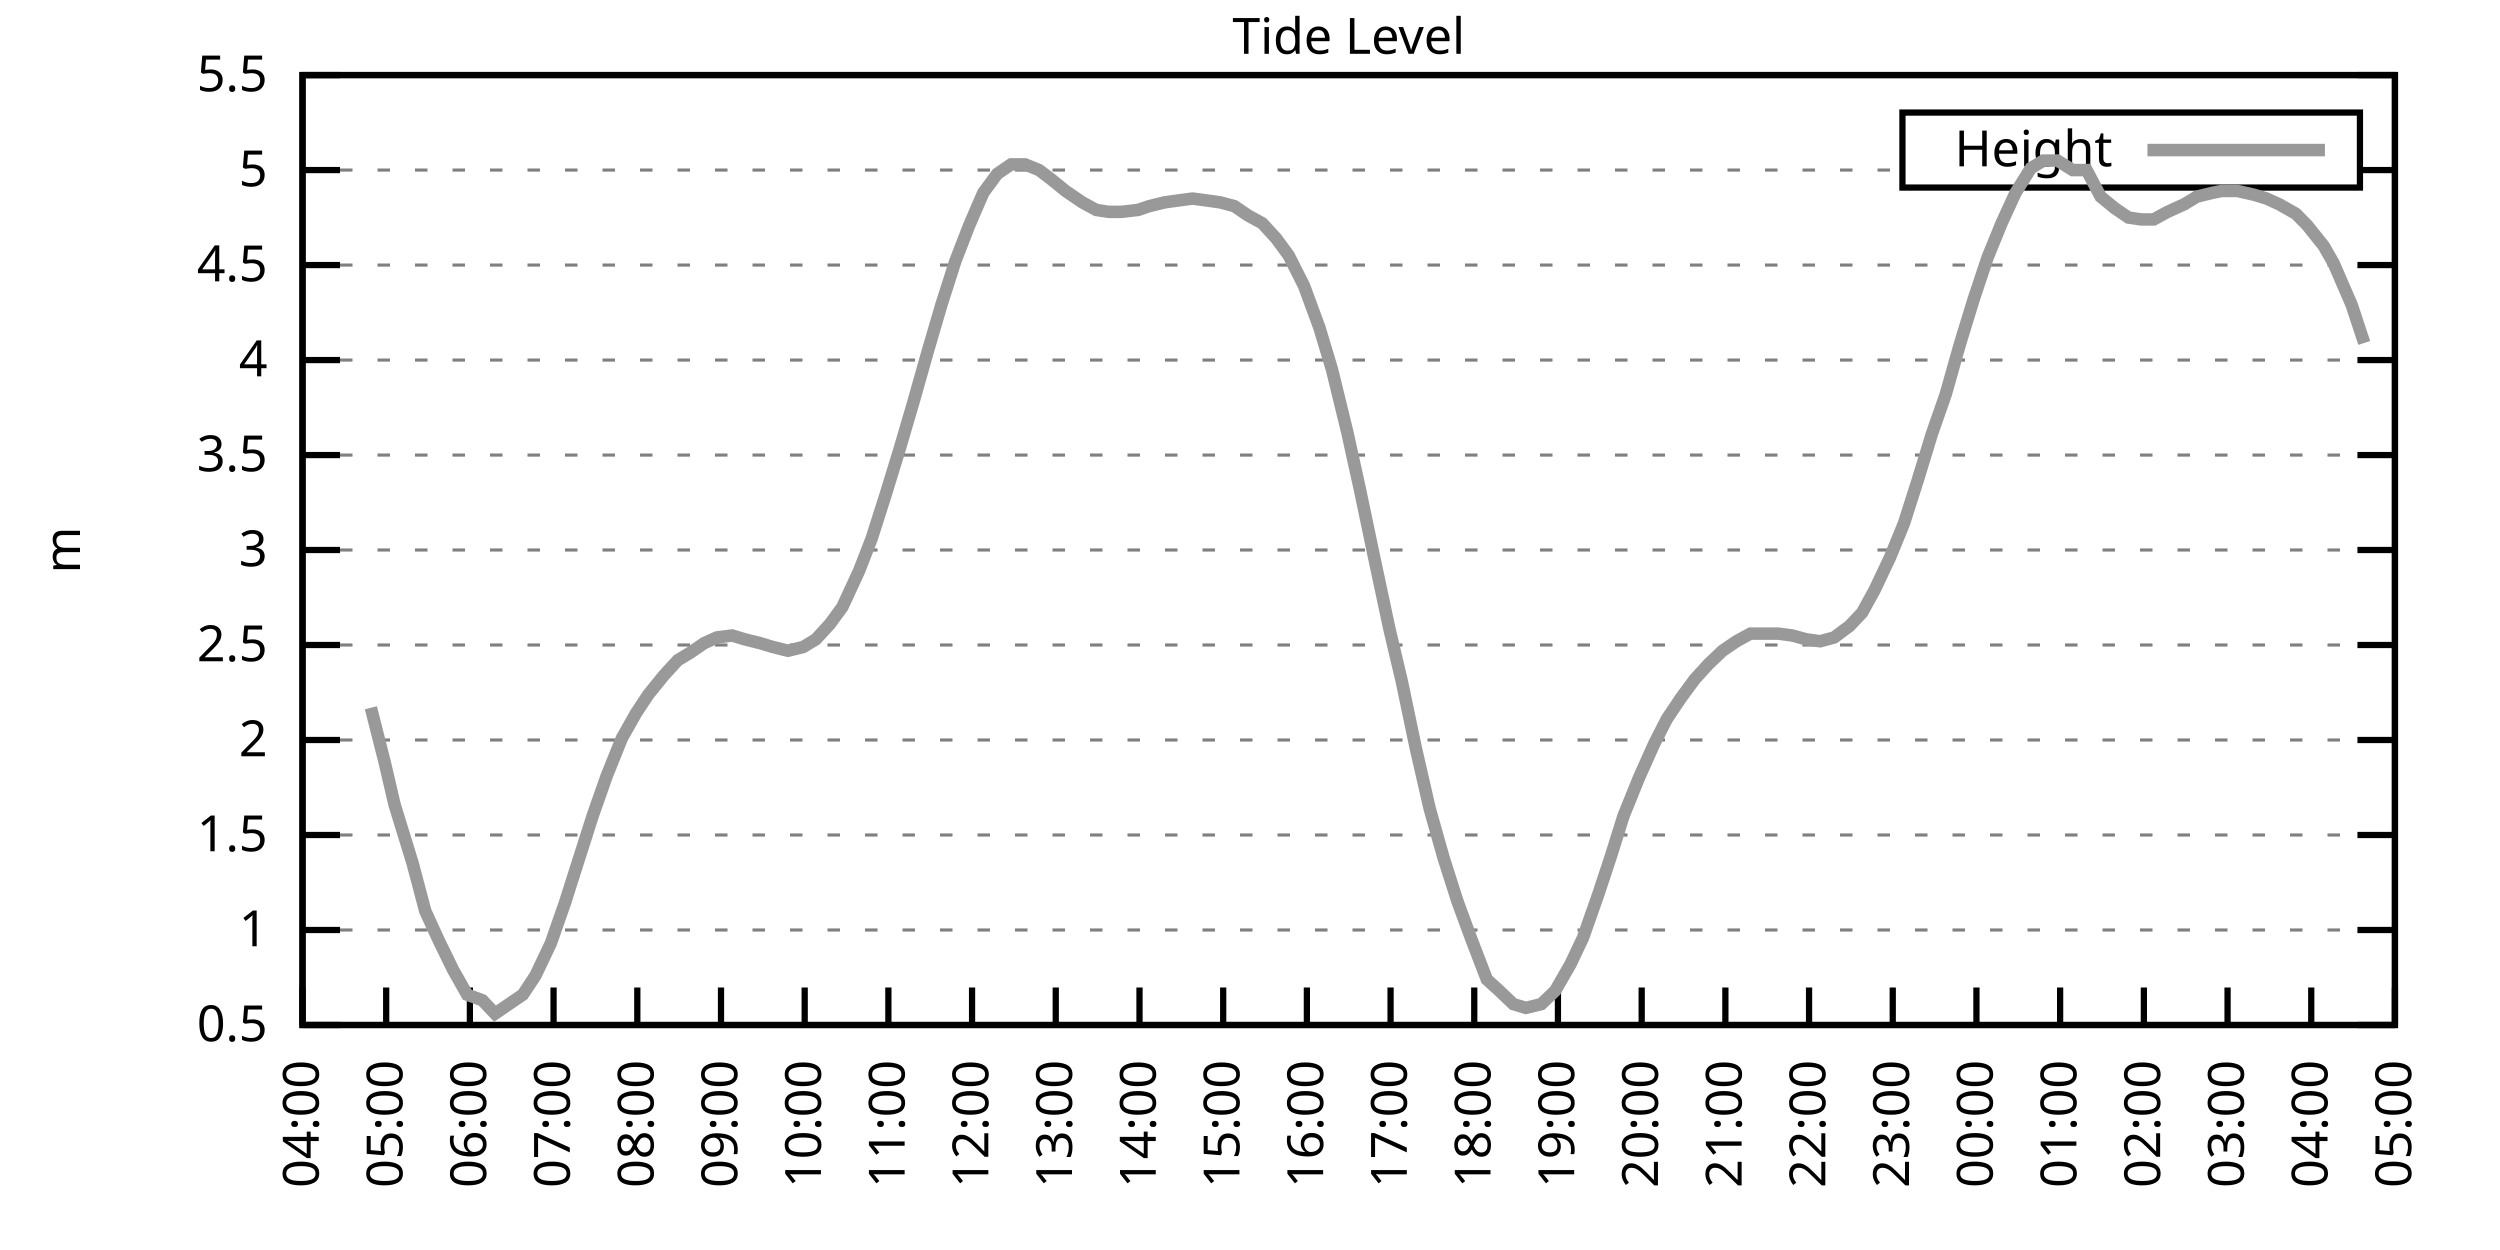
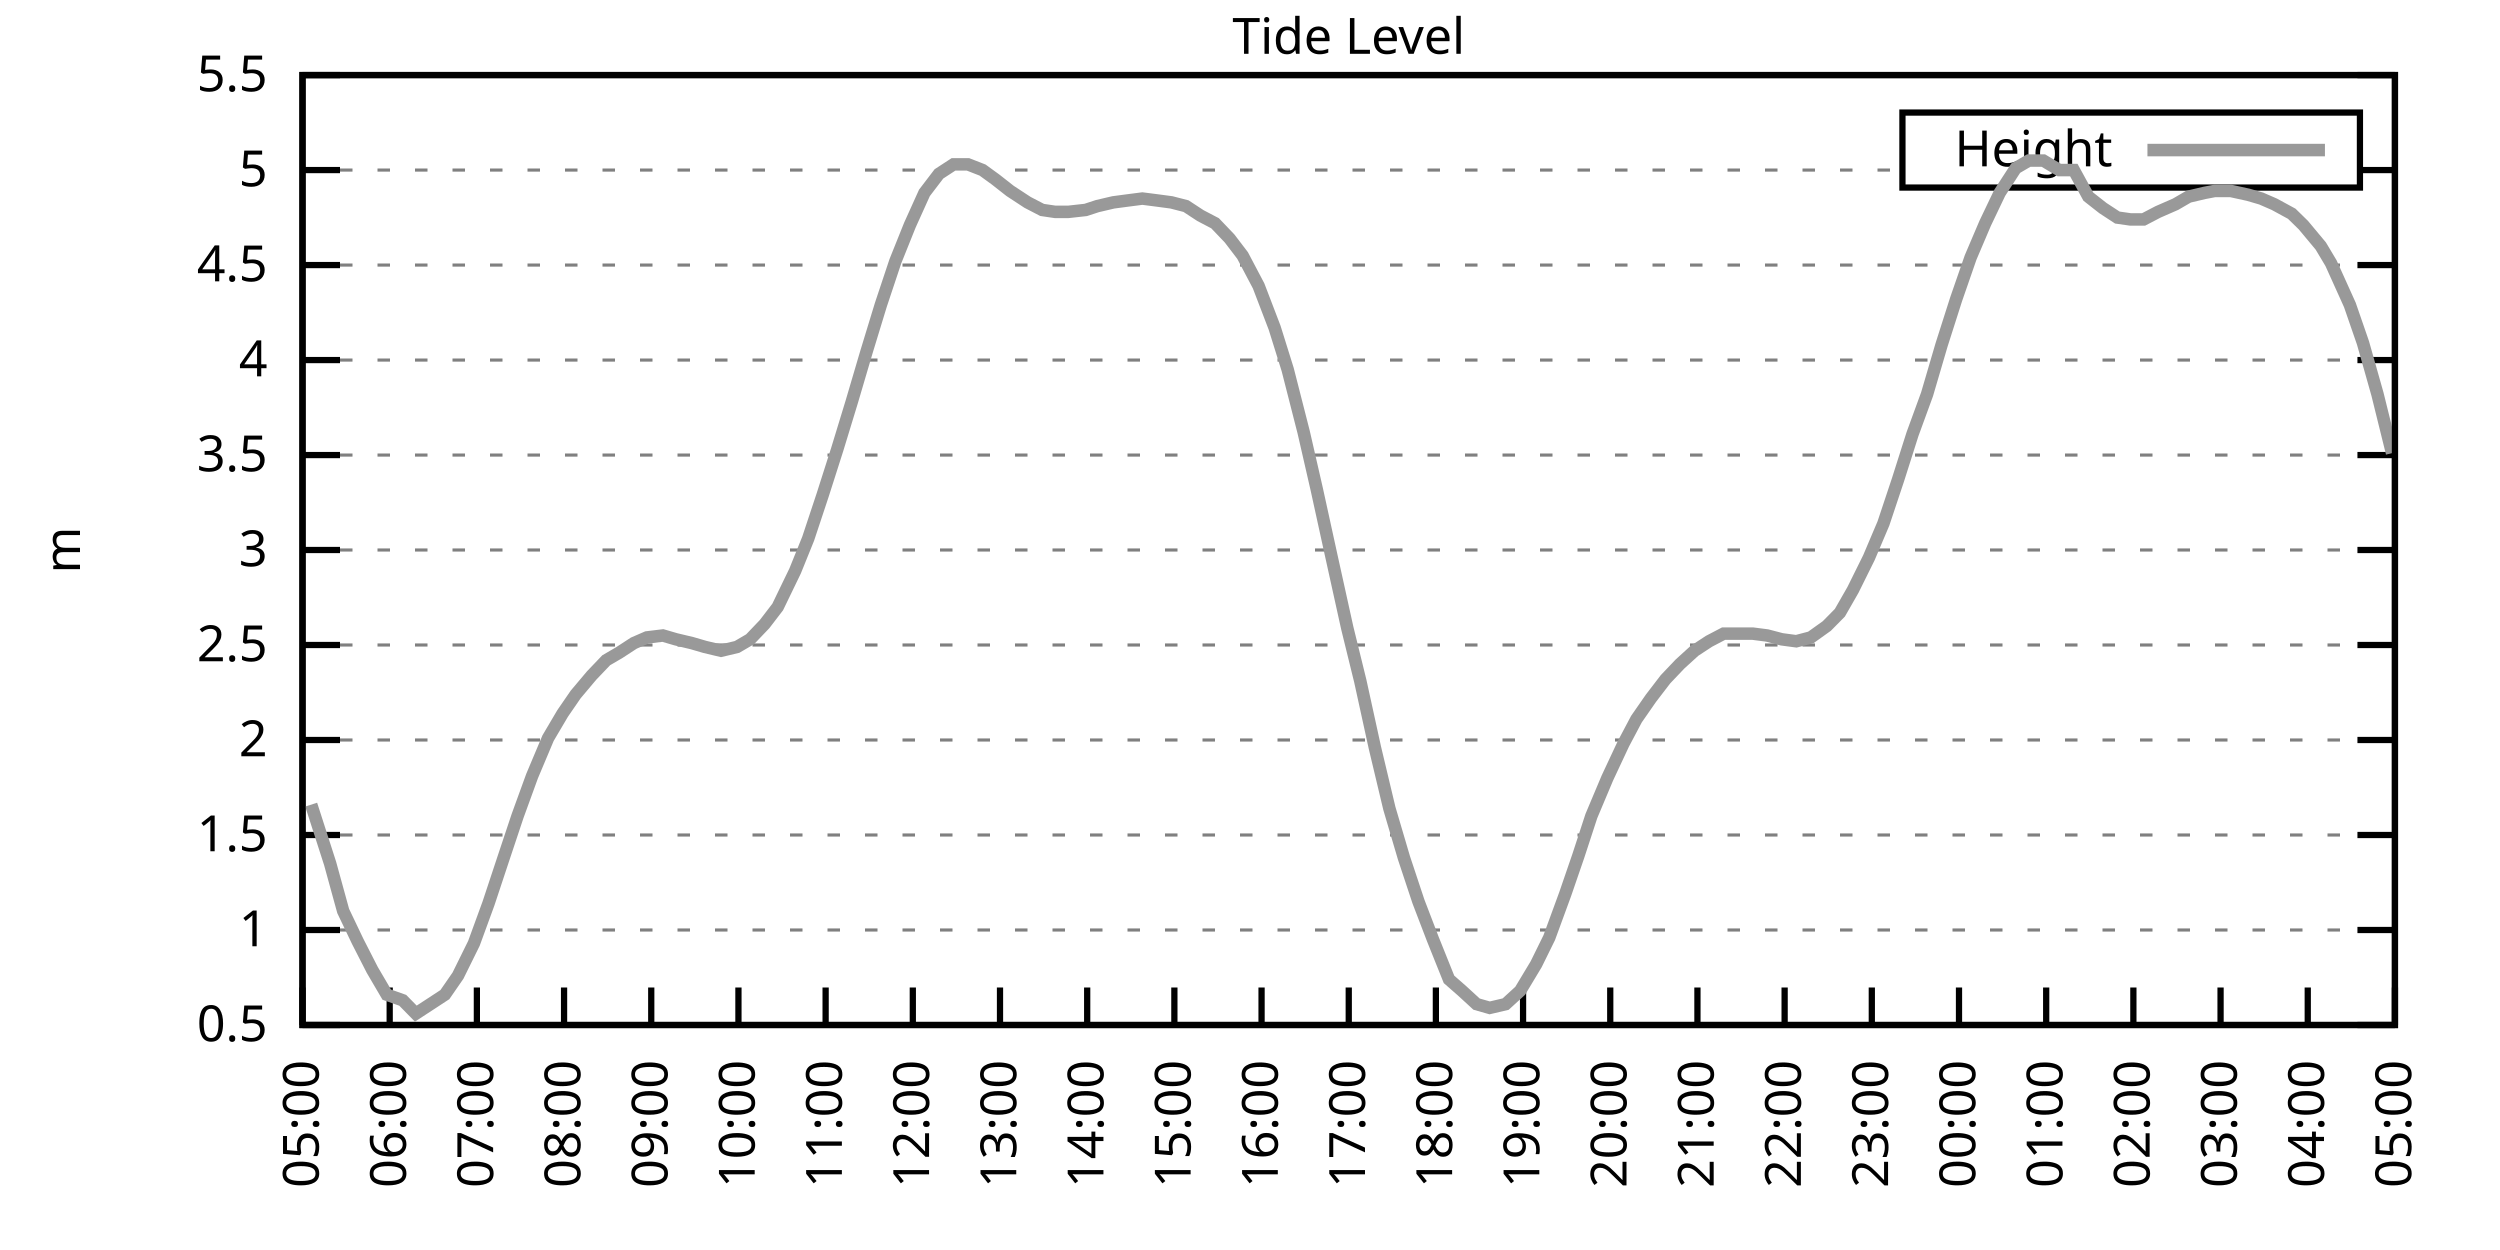
<svg xmlns="http://www.w3.org/2000/svg" xmlns:xlink="http://www.w3.org/1999/xlink" width="400" height="200" viewBox="0 0 400 200">
  <g id="gnuplot_canvas">
    <rect x="0" y="0" width="400" height="200" fill="none" />
    <defs>
      <circle id="gpDot" r="0.5" stroke-width="0.5" stroke="currentColor" />
      <path id="gpPt0" stroke-width="0.333" stroke="currentColor" d="M-1,0 h2 M0,-1 v2" />
      <path id="gpPt1" stroke-width="0.333" stroke="currentColor" d="M-1,-1 L1,1 M1,-1 L-1,1" />
      <path id="gpPt2" stroke-width="0.333" stroke="currentColor" d="M-1,0 L1,0 M0,-1 L0,1 M-1,-1 L1,1 M-1,1 L1,-1" />
      <rect id="gpPt3" stroke-width="0.333" stroke="currentColor" x="-1" y="-1" width="2" height="2" />
      <rect id="gpPt4" stroke-width="0.333" stroke="currentColor" fill="currentColor" x="-1" y="-1" width="2" height="2" />
      <circle id="gpPt5" stroke-width="0.333" stroke="currentColor" cx="0" cy="0" r="1" />
      <use xlink:href="#gpPt5" id="gpPt6" fill="currentColor" stroke="none" />
      <path id="gpPt7" stroke-width="0.333" stroke="currentColor" d="M0,-1.33 L-1.33,0.67 L1.33,0.67 z" />
      <use xlink:href="#gpPt7" id="gpPt8" fill="currentColor" stroke="none" />
      <use xlink:href="#gpPt7" id="gpPt9" stroke="currentColor" transform="rotate(180)" />
      <use xlink:href="#gpPt9" id="gpPt10" fill="currentColor" stroke="none" />
      <use xlink:href="#gpPt3" id="gpPt11" stroke="currentColor" transform="rotate(45)" />
      <use xlink:href="#gpPt11" id="gpPt12" fill="currentColor" stroke="none" />
      <path id="gpPt13" stroke-width="0.333" stroke="currentColor" d="M0,1.330 L1.265,0.411 L0.782,-1.067 L-0.782,-1.076 L-1.265,0.411 z" />
      <use xlink:href="#gpPt13" id="gpPt14" fill="currentColor" stroke="none" />
      <filter id="textbox" filterUnits="objectBoundingBox" x="0" y="0" height="1" width="1">
        <feFlood flood-color="white" flood-opacity="1" result="bgnd" />
        <feComposite in="SourceGraphic" in2="bgnd" operator="atop" />
      </filter>
      <filter id="greybox" filterUnits="objectBoundingBox" x="0" y="0" height="1" width="1">
        <feFlood flood-color="lightgrey" flood-opacity="1" result="grey" />
        <feComposite in="SourceGraphic" in2="grey" operator="atop" />
      </filter>
    </defs>
    <g fill="none" color="white" stroke="currentColor" stroke-width="1.00" stroke-linecap="butt" stroke-linejoin="miter">
</g>
    <g fill="none" color="black" stroke="currentColor" stroke-width="1.00" stroke-linecap="butt" stroke-linejoin="miter">
      <g stroke="none" shape-rendering="crispEdges">
        <polygon fill="rgb(255, 255, 255)" points="48.40,164.00 383.18,164.00 383.18,12.02 48.40,12.02 " />
      </g>
    </g>
    <g fill="none" color="black" stroke="currentColor" stroke-width="1.00" stroke-linecap="butt" stroke-linejoin="miter">
</g>
    <g fill="none" color="black" stroke="black" stroke-width="0.50" stroke-linecap="butt" stroke-linejoin="miter">
</g>
    <g fill="none" color="gray" stroke="currentColor" stroke-width="0.50" stroke-linecap="butt" stroke-linejoin="miter">
      <path stroke="gray" stroke-dasharray="2,4" class="gridline" d="M48.40,164.00 L383.19,164.00  " />
    </g>
    <g fill="none" color="gray" stroke="gray" stroke-width="1.00" stroke-linecap="butt" stroke-linejoin="miter">
</g>
    <g fill="none" color="black" stroke="currentColor" stroke-width="1.00" stroke-linecap="butt" stroke-linejoin="miter">
      <path stroke="black" d="M48.40,164.00 L54.40,164.00 M383.19,164.00 L377.19,164.00  " />
      <g transform="translate(42.80,166.60)" stroke="none" fill="black" font-family="Sans" font-size="8.00" text-anchor="end">
        <text>
          <tspan font-family="Sans"> 0.5</tspan>
        </text>
      </g>
    </g>
    <g fill="none" color="black" stroke="currentColor" stroke-width="1.00" stroke-linecap="butt" stroke-linejoin="miter">
</g>
    <g fill="none" color="black" stroke="black" stroke-width="0.50" stroke-linecap="butt" stroke-linejoin="miter">
</g>
    <g fill="none" color="gray" stroke="currentColor" stroke-width="0.50" stroke-linecap="butt" stroke-linejoin="miter">
      <path stroke="gray" stroke-dasharray="2,4" class="gridline" d="M48.40,148.80 L383.19,148.80  " />
    </g>
    <g fill="none" color="gray" stroke="gray" stroke-width="1.00" stroke-linecap="butt" stroke-linejoin="miter">
</g>
    <g fill="none" color="black" stroke="currentColor" stroke-width="1.00" stroke-linecap="butt" stroke-linejoin="miter">
      <path stroke="black" d="M48.40,148.80 L54.40,148.80 M383.19,148.80 L377.19,148.80  " />
      <g transform="translate(42.80,151.40)" stroke="none" fill="black" font-family="Sans" font-size="8.00" text-anchor="end">
        <text>
          <tspan font-family="Sans"> 1</tspan>
        </text>
      </g>
    </g>
    <g fill="none" color="black" stroke="currentColor" stroke-width="1.00" stroke-linecap="butt" stroke-linejoin="miter">
</g>
    <g fill="none" color="black" stroke="black" stroke-width="0.50" stroke-linecap="butt" stroke-linejoin="miter">
</g>
    <g fill="none" color="gray" stroke="currentColor" stroke-width="0.50" stroke-linecap="butt" stroke-linejoin="miter">
      <path stroke="gray" stroke-dasharray="2,4" class="gridline" d="M48.40,133.60 L383.19,133.60  " />
    </g>
    <g fill="none" color="gray" stroke="gray" stroke-width="1.00" stroke-linecap="butt" stroke-linejoin="miter">
</g>
    <g fill="none" color="black" stroke="currentColor" stroke-width="1.00" stroke-linecap="butt" stroke-linejoin="miter">
      <path stroke="black" d="M48.40,133.60 L54.40,133.60 M383.19,133.60 L377.19,133.60  " />
      <g transform="translate(42.80,136.20)" stroke="none" fill="black" font-family="Sans" font-size="8.00" text-anchor="end">
        <text>
          <tspan font-family="Sans"> 1.5</tspan>
        </text>
      </g>
    </g>
    <g fill="none" color="black" stroke="currentColor" stroke-width="1.00" stroke-linecap="butt" stroke-linejoin="miter">
</g>
    <g fill="none" color="black" stroke="black" stroke-width="0.50" stroke-linecap="butt" stroke-linejoin="miter">
</g>
    <g fill="none" color="gray" stroke="currentColor" stroke-width="0.50" stroke-linecap="butt" stroke-linejoin="miter">
      <path stroke="gray" stroke-dasharray="2,4" class="gridline" d="M48.40,118.40 L383.19,118.40  " />
    </g>
    <g fill="none" color="gray" stroke="gray" stroke-width="1.00" stroke-linecap="butt" stroke-linejoin="miter">
</g>
    <g fill="none" color="black" stroke="currentColor" stroke-width="1.00" stroke-linecap="butt" stroke-linejoin="miter">
      <path stroke="black" d="M48.40,118.40 L54.40,118.40 M383.19,118.40 L377.19,118.40  " />
      <g transform="translate(42.80,121.00)" stroke="none" fill="black" font-family="Sans" font-size="8.00" text-anchor="end">
        <text>
          <tspan font-family="Sans"> 2</tspan>
        </text>
      </g>
    </g>
    <g fill="none" color="black" stroke="currentColor" stroke-width="1.00" stroke-linecap="butt" stroke-linejoin="miter">
</g>
    <g fill="none" color="black" stroke="black" stroke-width="0.50" stroke-linecap="butt" stroke-linejoin="miter">
</g>
    <g fill="none" color="gray" stroke="currentColor" stroke-width="0.50" stroke-linecap="butt" stroke-linejoin="miter">
      <path stroke="gray" stroke-dasharray="2,4" class="gridline" d="M48.40,103.20 L383.19,103.20  " />
    </g>
    <g fill="none" color="gray" stroke="gray" stroke-width="1.00" stroke-linecap="butt" stroke-linejoin="miter">
</g>
    <g fill="none" color="black" stroke="currentColor" stroke-width="1.00" stroke-linecap="butt" stroke-linejoin="miter">
      <path stroke="black" d="M48.40,103.20 L54.40,103.20 M383.19,103.20 L377.19,103.20  " />
      <g transform="translate(42.80,105.80)" stroke="none" fill="black" font-family="Sans" font-size="8.00" text-anchor="end">
        <text>
          <tspan font-family="Sans"> 2.5</tspan>
        </text>
      </g>
    </g>
    <g fill="none" color="black" stroke="currentColor" stroke-width="1.00" stroke-linecap="butt" stroke-linejoin="miter">
</g>
    <g fill="none" color="black" stroke="black" stroke-width="0.50" stroke-linecap="butt" stroke-linejoin="miter">
</g>
    <g fill="none" color="gray" stroke="currentColor" stroke-width="0.50" stroke-linecap="butt" stroke-linejoin="miter">
      <path stroke="gray" stroke-dasharray="2,4" class="gridline" d="M48.40,88.00 L383.19,88.00  " />
    </g>
    <g fill="none" color="gray" stroke="gray" stroke-width="1.00" stroke-linecap="butt" stroke-linejoin="miter">
</g>
    <g fill="none" color="black" stroke="currentColor" stroke-width="1.00" stroke-linecap="butt" stroke-linejoin="miter">
      <path stroke="black" d="M48.40,88.00 L54.40,88.00 M383.19,88.00 L377.19,88.00  " />
      <g transform="translate(42.80,90.60)" stroke="none" fill="black" font-family="Sans" font-size="8.00" text-anchor="end">
        <text>
          <tspan font-family="Sans"> 3</tspan>
        </text>
      </g>
    </g>
    <g fill="none" color="black" stroke="currentColor" stroke-width="1.00" stroke-linecap="butt" stroke-linejoin="miter">
</g>
    <g fill="none" color="black" stroke="black" stroke-width="0.50" stroke-linecap="butt" stroke-linejoin="miter">
</g>
    <g fill="none" color="gray" stroke="currentColor" stroke-width="0.50" stroke-linecap="butt" stroke-linejoin="miter">
      <path stroke="gray" stroke-dasharray="2,4" class="gridline" d="M48.40,72.81 L383.19,72.81  " />
    </g>
    <g fill="none" color="gray" stroke="gray" stroke-width="1.00" stroke-linecap="butt" stroke-linejoin="miter">
</g>
    <g fill="none" color="black" stroke="currentColor" stroke-width="1.00" stroke-linecap="butt" stroke-linejoin="miter">
      <path stroke="black" d="M48.40,72.81 L54.40,72.81 M383.19,72.81 L377.19,72.81  " />
      <g transform="translate(42.80,75.41)" stroke="none" fill="black" font-family="Sans" font-size="8.00" text-anchor="end">
        <text>
          <tspan font-family="Sans"> 3.5</tspan>
        </text>
      </g>
    </g>
    <g fill="none" color="black" stroke="currentColor" stroke-width="1.00" stroke-linecap="butt" stroke-linejoin="miter">
</g>
    <g fill="none" color="black" stroke="black" stroke-width="0.50" stroke-linecap="butt" stroke-linejoin="miter">
</g>
    <g fill="none" color="gray" stroke="currentColor" stroke-width="0.50" stroke-linecap="butt" stroke-linejoin="miter">
      <path stroke="gray" stroke-dasharray="2,4" class="gridline" d="M48.40,57.61 L383.19,57.61  " />
    </g>
    <g fill="none" color="gray" stroke="gray" stroke-width="1.00" stroke-linecap="butt" stroke-linejoin="miter">
</g>
    <g fill="none" color="black" stroke="currentColor" stroke-width="1.00" stroke-linecap="butt" stroke-linejoin="miter">
      <path stroke="black" d="M48.40,57.61 L54.40,57.61 M383.19,57.61 L377.19,57.61  " />
      <g transform="translate(42.80,60.21)" stroke="none" fill="black" font-family="Sans" font-size="8.00" text-anchor="end">
        <text>
          <tspan font-family="Sans"> 4</tspan>
        </text>
      </g>
    </g>
    <g fill="none" color="black" stroke="currentColor" stroke-width="1.00" stroke-linecap="butt" stroke-linejoin="miter">
</g>
    <g fill="none" color="black" stroke="black" stroke-width="0.50" stroke-linecap="butt" stroke-linejoin="miter">
</g>
    <g fill="none" color="gray" stroke="currentColor" stroke-width="0.50" stroke-linecap="butt" stroke-linejoin="miter">
      <path stroke="gray" stroke-dasharray="2,4" class="gridline" d="M48.40,42.41 L383.19,42.41  " />
    </g>
    <g fill="none" color="gray" stroke="gray" stroke-width="1.00" stroke-linecap="butt" stroke-linejoin="miter">
</g>
    <g fill="none" color="black" stroke="currentColor" stroke-width="1.00" stroke-linecap="butt" stroke-linejoin="miter">
      <path stroke="black" d="M48.40,42.41 L54.40,42.41 M383.19,42.41 L377.19,42.41  " />
      <g transform="translate(42.80,45.01)" stroke="none" fill="black" font-family="Sans" font-size="8.00" text-anchor="end">
        <text>
          <tspan font-family="Sans"> 4.5</tspan>
        </text>
      </g>
    </g>
    <g fill="none" color="black" stroke="currentColor" stroke-width="1.00" stroke-linecap="butt" stroke-linejoin="miter">
</g>
    <g fill="none" color="black" stroke="black" stroke-width="0.50" stroke-linecap="butt" stroke-linejoin="miter">
</g>
    <g fill="none" color="gray" stroke="currentColor" stroke-width="0.50" stroke-linecap="butt" stroke-linejoin="miter">
      <path stroke="gray" stroke-dasharray="2,4" class="gridline" d="M48.40,27.21 L304.39,27.21 M377.59,27.21 L383.19,27.21  " />
    </g>
    <g fill="none" color="gray" stroke="gray" stroke-width="1.00" stroke-linecap="butt" stroke-linejoin="miter">
</g>
    <g fill="none" color="black" stroke="currentColor" stroke-width="1.00" stroke-linecap="butt" stroke-linejoin="miter">
      <path stroke="black" d="M48.40,27.21 L54.40,27.21 M383.19,27.21 L377.19,27.21  " />
      <g transform="translate(42.80,29.81)" stroke="none" fill="black" font-family="Sans" font-size="8.00" text-anchor="end">
        <text>
          <tspan font-family="Sans"> 5</tspan>
        </text>
      </g>
    </g>
    <g fill="none" color="black" stroke="currentColor" stroke-width="1.00" stroke-linecap="butt" stroke-linejoin="miter">
</g>
    <g fill="none" color="black" stroke="black" stroke-width="0.50" stroke-linecap="butt" stroke-linejoin="miter">
</g>
    <g fill="none" color="gray" stroke="currentColor" stroke-width="0.50" stroke-linecap="butt" stroke-linejoin="miter">
      <path stroke="gray" stroke-dasharray="2,4" class="gridline" d="M48.40,12.01 L383.19,12.01  " />
    </g>
    <g fill="none" color="gray" stroke="gray" stroke-width="1.00" stroke-linecap="butt" stroke-linejoin="miter">
</g>
    <g fill="none" color="black" stroke="currentColor" stroke-width="1.00" stroke-linecap="butt" stroke-linejoin="miter">
      <path stroke="black" d="M48.40,12.01 L54.40,12.01 M383.19,12.01 L377.19,12.01  " />
      <g transform="translate(42.80,14.61)" stroke="none" fill="black" font-family="Sans" font-size="8.00" text-anchor="end">
        <text>
          <tspan font-family="Sans"> 5.5</tspan>
        </text>
      </g>
    </g>
    <g fill="none" color="black" stroke="currentColor" stroke-width="1.00" stroke-linecap="butt" stroke-linejoin="miter">
      <path stroke="black" d="M48.40,164.00 L48.40,158.00  " />
      <g transform="translate(51.00,169.60) rotate(270.00)" stroke="none" fill="black" font-family="Sans" font-size="8.00" text-anchor="end">
        <text>
-           <tspan font-family="Sans">04:00</tspan>
-         </text>
-       </g>
-     </g>
-     <g fill="none" color="black" stroke="currentColor" stroke-width="1.00" stroke-linecap="butt" stroke-linejoin="miter">
-       <path stroke="black" d="M61.79,164.00 L61.79,158.00  " />
-       <g transform="translate(64.39,169.60) rotate(270.00)" stroke="none" fill="black" font-family="Sans" font-size="8.00" text-anchor="end">
-         <text>
          <tspan font-family="Sans">05:00</tspan>
        </text>
      </g>
    </g>
    <g fill="none" color="black" stroke="currentColor" stroke-width="1.00" stroke-linecap="butt" stroke-linejoin="miter">
-       <path stroke="black" d="M75.18,164.00 L75.18,158.00  " />
-       <g transform="translate(77.78,169.60) rotate(270.00)" stroke="none" fill="black" font-family="Sans" font-size="8.00" text-anchor="end">
+       <path stroke="black" d="M62.35,164.00 L62.35,158.00  " />
+       <g transform="translate(64.95,169.60) rotate(270.00)" stroke="none" fill="black" font-family="Sans" font-size="8.00" text-anchor="end">
        <text>
          <tspan font-family="Sans">06:00</tspan>
        </text>
      </g>
    </g>
    <g fill="none" color="black" stroke="currentColor" stroke-width="1.00" stroke-linecap="butt" stroke-linejoin="miter">
-       <path stroke="black" d="M88.57,164.00 L88.57,158.00  " />
-       <g transform="translate(91.17,169.60) rotate(270.00)" stroke="none" fill="black" font-family="Sans" font-size="8.00" text-anchor="end">
+       <path stroke="black" d="M76.30,164.00 L76.30,158.00  " />
+       <g transform="translate(78.90,169.60) rotate(270.00)" stroke="none" fill="black" font-family="Sans" font-size="8.00" text-anchor="end">
        <text>
          <tspan font-family="Sans">07:00</tspan>
        </text>
      </g>
    </g>
    <g fill="none" color="black" stroke="currentColor" stroke-width="1.00" stroke-linecap="butt" stroke-linejoin="miter">
-       <path stroke="black" d="M101.97,164.00 L101.97,158.00  " />
-       <g transform="translate(104.57,169.60) rotate(270.00)" stroke="none" fill="black" font-family="Sans" font-size="8.00" text-anchor="end">
+       <path stroke="black" d="M90.25,164.00 L90.25,158.00  " />
+       <g transform="translate(92.85,169.60) rotate(270.00)" stroke="none" fill="black" font-family="Sans" font-size="8.00" text-anchor="end">
        <text>
          <tspan font-family="Sans">08:00</tspan>
        </text>
      </g>
    </g>
    <g fill="none" color="black" stroke="currentColor" stroke-width="1.00" stroke-linecap="butt" stroke-linejoin="miter">
-       <path stroke="black" d="M115.36,164.00 L115.36,158.00  " />
-       <g transform="translate(117.96,169.60) rotate(270.00)" stroke="none" fill="black" font-family="Sans" font-size="8.00" text-anchor="end">
+       <path stroke="black" d="M104.20,164.00 L104.20,158.00  " />
+       <g transform="translate(106.80,169.60) rotate(270.00)" stroke="none" fill="black" font-family="Sans" font-size="8.00" text-anchor="end">
        <text>
          <tspan font-family="Sans">09:00</tspan>
        </text>
      </g>
    </g>
    <g fill="none" color="black" stroke="currentColor" stroke-width="1.00" stroke-linecap="butt" stroke-linejoin="miter">
-       <path stroke="black" d="M128.75,164.00 L128.75,158.00  " />
-       <g transform="translate(131.35,169.60) rotate(270.00)" stroke="none" fill="black" font-family="Sans" font-size="8.00" text-anchor="end">
+       <path stroke="black" d="M118.15,164.00 L118.15,158.00  " />
+       <g transform="translate(120.75,169.60) rotate(270.00)" stroke="none" fill="black" font-family="Sans" font-size="8.00" text-anchor="end">
        <text>
          <tspan font-family="Sans">10:00</tspan>
        </text>
      </g>
    </g>
    <g fill="none" color="black" stroke="currentColor" stroke-width="1.00" stroke-linecap="butt" stroke-linejoin="miter">
-       <path stroke="black" d="M142.14,164.00 L142.14,158.00  " />
-       <g transform="translate(144.74,169.60) rotate(270.00)" stroke="none" fill="black" font-family="Sans" font-size="8.00" text-anchor="end">
+       <path stroke="black" d="M132.10,164.00 L132.10,158.00  " />
+       <g transform="translate(134.70,169.60) rotate(270.00)" stroke="none" fill="black" font-family="Sans" font-size="8.00" text-anchor="end">
        <text>
          <tspan font-family="Sans">11:00</tspan>
        </text>
      </g>
    </g>
    <g fill="none" color="black" stroke="currentColor" stroke-width="1.00" stroke-linecap="butt" stroke-linejoin="miter">
-       <path stroke="black" d="M155.53,164.00 L155.53,158.00  " />
-       <g transform="translate(158.13,169.60) rotate(270.00)" stroke="none" fill="black" font-family="Sans" font-size="8.00" text-anchor="end">
+       <path stroke="black" d="M146.05,164.00 L146.05,158.00  " />
+       <g transform="translate(148.65,169.60) rotate(270.00)" stroke="none" fill="black" font-family="Sans" font-size="8.00" text-anchor="end">
        <text>
          <tspan font-family="Sans">12:00</tspan>
        </text>
      </g>
    </g>
    <g fill="none" color="black" stroke="currentColor" stroke-width="1.00" stroke-linecap="butt" stroke-linejoin="miter">
-       <path stroke="black" d="M168.92,164.00 L168.92,158.00  " />
-       <g transform="translate(171.52,169.60) rotate(270.00)" stroke="none" fill="black" font-family="Sans" font-size="8.00" text-anchor="end">
+       <path stroke="black" d="M160.00,164.00 L160.00,158.00  " />
+       <g transform="translate(162.60,169.60) rotate(270.00)" stroke="none" fill="black" font-family="Sans" font-size="8.00" text-anchor="end">
        <text>
          <tspan font-family="Sans">13:00</tspan>
        </text>
      </g>
    </g>
    <g fill="none" color="black" stroke="currentColor" stroke-width="1.00" stroke-linecap="butt" stroke-linejoin="miter">
-       <path stroke="black" d="M182.32,164.00 L182.32,158.00  " />
-       <g transform="translate(184.92,169.60) rotate(270.00)" stroke="none" fill="black" font-family="Sans" font-size="8.00" text-anchor="end">
+       <path stroke="black" d="M173.95,164.00 L173.95,158.00  " />
+       <g transform="translate(176.55,169.60) rotate(270.00)" stroke="none" fill="black" font-family="Sans" font-size="8.00" text-anchor="end">
        <text>
          <tspan font-family="Sans">14:00</tspan>
        </text>
      </g>
    </g>
    <g fill="none" color="black" stroke="currentColor" stroke-width="1.00" stroke-linecap="butt" stroke-linejoin="miter">
-       <path stroke="black" d="M195.71,164.00 L195.71,158.00  " />
-       <g transform="translate(198.31,169.60) rotate(270.00)" stroke="none" fill="black" font-family="Sans" font-size="8.00" text-anchor="end">
+       <path stroke="black" d="M187.90,164.00 L187.90,158.00  " />
+       <g transform="translate(190.50,169.60) rotate(270.00)" stroke="none" fill="black" font-family="Sans" font-size="8.00" text-anchor="end">
        <text>
          <tspan font-family="Sans">15:00</tspan>
        </text>
      </g>
    </g>
    <g fill="none" color="black" stroke="currentColor" stroke-width="1.00" stroke-linecap="butt" stroke-linejoin="miter">
-       <path stroke="black" d="M209.10,164.00 L209.10,158.00  " />
-       <g transform="translate(211.70,169.60) rotate(270.00)" stroke="none" fill="black" font-family="Sans" font-size="8.00" text-anchor="end">
+       <path stroke="black" d="M201.85,164.00 L201.85,158.00  " />
+       <g transform="translate(204.45,169.60) rotate(270.00)" stroke="none" fill="black" font-family="Sans" font-size="8.00" text-anchor="end">
        <text>
          <tspan font-family="Sans">16:00</tspan>
        </text>
      </g>
    </g>
    <g fill="none" color="black" stroke="currentColor" stroke-width="1.00" stroke-linecap="butt" stroke-linejoin="miter">
-       <path stroke="black" d="M222.49,164.00 L222.49,158.00  " />
-       <g transform="translate(225.09,169.60) rotate(270.00)" stroke="none" fill="black" font-family="Sans" font-size="8.00" text-anchor="end">
+       <path stroke="black" d="M215.80,164.00 L215.80,158.00  " />
+       <g transform="translate(218.40,169.60) rotate(270.00)" stroke="none" fill="black" font-family="Sans" font-size="8.00" text-anchor="end">
        <text>
          <tspan font-family="Sans">17:00</tspan>
        </text>
      </g>
    </g>
    <g fill="none" color="black" stroke="currentColor" stroke-width="1.00" stroke-linecap="butt" stroke-linejoin="miter">
-       <path stroke="black" d="M235.88,164.00 L235.88,158.00  " />
-       <g transform="translate(238.48,169.60) rotate(270.00)" stroke="none" fill="black" font-family="Sans" font-size="8.00" text-anchor="end">
+       <path stroke="black" d="M229.74,164.00 L229.74,158.00  " />
+       <g transform="translate(232.34,169.60) rotate(270.00)" stroke="none" fill="black" font-family="Sans" font-size="8.00" text-anchor="end">
        <text>
          <tspan font-family="Sans">18:00</tspan>
        </text>
      </g>
    </g>
    <g fill="none" color="black" stroke="currentColor" stroke-width="1.00" stroke-linecap="butt" stroke-linejoin="miter">
-       <path stroke="black" d="M249.27,164.00 L249.27,158.00  " />
-       <g transform="translate(251.87,169.60) rotate(270.00)" stroke="none" fill="black" font-family="Sans" font-size="8.00" text-anchor="end">
+       <path stroke="black" d="M243.69,164.00 L243.69,158.00  " />
+       <g transform="translate(246.29,169.60) rotate(270.00)" stroke="none" fill="black" font-family="Sans" font-size="8.00" text-anchor="end">
        <text>
          <tspan font-family="Sans">19:00</tspan>
        </text>
      </g>
    </g>
    <g fill="none" color="black" stroke="currentColor" stroke-width="1.00" stroke-linecap="butt" stroke-linejoin="miter">
-       <path stroke="black" d="M262.67,164.00 L262.67,158.00  " />
-       <g transform="translate(265.27,169.60) rotate(270.00)" stroke="none" fill="black" font-family="Sans" font-size="8.00" text-anchor="end">
+       <path stroke="black" d="M257.64,164.00 L257.64,158.00  " />
+       <g transform="translate(260.24,169.60) rotate(270.00)" stroke="none" fill="black" font-family="Sans" font-size="8.00" text-anchor="end">
        <text>
          <tspan font-family="Sans">20:00</tspan>
        </text>
      </g>
    </g>
    <g fill="none" color="black" stroke="currentColor" stroke-width="1.00" stroke-linecap="butt" stroke-linejoin="miter">
-       <path stroke="black" d="M276.06,164.00 L276.06,158.00  " />
-       <g transform="translate(278.66,169.60) rotate(270.00)" stroke="none" fill="black" font-family="Sans" font-size="8.00" text-anchor="end">
+       <path stroke="black" d="M271.59,164.00 L271.59,158.00  " />
+       <g transform="translate(274.19,169.60) rotate(270.00)" stroke="none" fill="black" font-family="Sans" font-size="8.00" text-anchor="end">
        <text>
          <tspan font-family="Sans">21:00</tspan>
        </text>
      </g>
    </g>
    <g fill="none" color="black" stroke="currentColor" stroke-width="1.00" stroke-linecap="butt" stroke-linejoin="miter">
-       <path stroke="black" d="M289.45,164.00 L289.45,158.00  " />
-       <g transform="translate(292.05,169.60) rotate(270.00)" stroke="none" fill="black" font-family="Sans" font-size="8.00" text-anchor="end">
+       <path stroke="black" d="M285.54,164.00 L285.54,158.00  " />
+       <g transform="translate(288.14,169.60) rotate(270.00)" stroke="none" fill="black" font-family="Sans" font-size="8.00" text-anchor="end">
        <text>
          <tspan font-family="Sans">22:00</tspan>
        </text>
      </g>
    </g>
    <g fill="none" color="black" stroke="currentColor" stroke-width="1.00" stroke-linecap="butt" stroke-linejoin="miter">
-       <path stroke="black" d="M302.84,164.00 L302.84,158.00  " />
-       <g transform="translate(305.44,169.60) rotate(270.00)" stroke="none" fill="black" font-family="Sans" font-size="8.00" text-anchor="end">
+       <path stroke="black" d="M299.49,164.00 L299.49,158.00  " />
+       <g transform="translate(302.09,169.60) rotate(270.00)" stroke="none" fill="black" font-family="Sans" font-size="8.00" text-anchor="end">
        <text>
          <tspan font-family="Sans">23:00</tspan>
        </text>
      </g>
    </g>
    <g fill="none" color="black" stroke="currentColor" stroke-width="1.00" stroke-linecap="butt" stroke-linejoin="miter">
-       <path stroke="black" d="M316.23,164.00 L316.23,158.00  " />
-       <g transform="translate(318.83,169.60) rotate(270.00)" stroke="none" fill="black" font-family="Sans" font-size="8.00" text-anchor="end">
+       <path stroke="black" d="M313.44,164.00 L313.44,158.00  " />
+       <g transform="translate(316.04,169.60) rotate(270.00)" stroke="none" fill="black" font-family="Sans" font-size="8.00" text-anchor="end">
        <text>
          <tspan font-family="Sans">00:00</tspan>
        </text>
      </g>
    </g>
    <g fill="none" color="black" stroke="currentColor" stroke-width="1.00" stroke-linecap="butt" stroke-linejoin="miter">
-       <path stroke="black" d="M329.62,164.00 L329.62,158.00  " />
-       <g transform="translate(332.22,169.60) rotate(270.00)" stroke="none" fill="black" font-family="Sans" font-size="8.00" text-anchor="end">
+       <path stroke="black" d="M327.39,164.00 L327.39,158.00  " />
+       <g transform="translate(329.99,169.60) rotate(270.00)" stroke="none" fill="black" font-family="Sans" font-size="8.00" text-anchor="end">
        <text>
          <tspan font-family="Sans">01:00</tspan>
        </text>
      </g>
    </g>
    <g fill="none" color="black" stroke="currentColor" stroke-width="1.00" stroke-linecap="butt" stroke-linejoin="miter">
-       <path stroke="black" d="M343.02,164.00 L343.02,158.00  " />
-       <g transform="translate(345.62,169.60) rotate(270.00)" stroke="none" fill="black" font-family="Sans" font-size="8.00" text-anchor="end">
+       <path stroke="black" d="M341.34,164.00 L341.34,158.00  " />
+       <g transform="translate(343.94,169.60) rotate(270.00)" stroke="none" fill="black" font-family="Sans" font-size="8.00" text-anchor="end">
        <text>
          <tspan font-family="Sans">02:00</tspan>
        </text>
      </g>
    </g>
    <g fill="none" color="black" stroke="currentColor" stroke-width="1.00" stroke-linecap="butt" stroke-linejoin="miter">
-       <path stroke="black" d="M356.41,164.00 L356.41,158.00  " />
-       <g transform="translate(359.01,169.60) rotate(270.00)" stroke="none" fill="black" font-family="Sans" font-size="8.00" text-anchor="end">
+       <path stroke="black" d="M355.29,164.00 L355.29,158.00  " />
+       <g transform="translate(357.89,169.60) rotate(270.00)" stroke="none" fill="black" font-family="Sans" font-size="8.00" text-anchor="end">
        <text>
          <tspan font-family="Sans">03:00</tspan>
        </text>
      </g>
    </g>
    <g fill="none" color="black" stroke="currentColor" stroke-width="1.00" stroke-linecap="butt" stroke-linejoin="miter">
-       <path stroke="black" d="M369.80,164.00 L369.80,158.00  " />
-       <g transform="translate(372.40,169.60) rotate(270.00)" stroke="none" fill="black" font-family="Sans" font-size="8.00" text-anchor="end">
+       <path stroke="black" d="M369.24,164.00 L369.24,158.00  " />
+       <g transform="translate(371.84,169.60) rotate(270.00)" stroke="none" fill="black" font-family="Sans" font-size="8.00" text-anchor="end">
        <text>
          <tspan font-family="Sans">04:00</tspan>
        </text>
      </g>
    </g>
    <g fill="none" color="black" stroke="currentColor" stroke-width="1.00" stroke-linecap="butt" stroke-linejoin="miter">
      <path stroke="black" d="M383.19,164.00 L383.19,158.00  " />
      <g transform="translate(385.79,169.60) rotate(270.00)" stroke="none" fill="black" font-family="Sans" font-size="8.00" text-anchor="end">
        <text>
          <tspan font-family="Sans">05:00</tspan>
        </text>
      </g>
    </g>
    <g fill="none" color="black" stroke="currentColor" stroke-width="1.00" stroke-linecap="butt" stroke-linejoin="miter">
</g>
    <g fill="none" color="black" stroke="currentColor" stroke-width="1.00" stroke-linecap="butt" stroke-linejoin="miter">
      <path stroke="black" d="M48.40,12.01 L48.40,164.00 L383.19,164.00 L383.19,12.01 L48.40,12.01 Z  " />
    </g>
    <g fill="none" color="black" stroke="currentColor" stroke-width="1.00" stroke-linecap="butt" stroke-linejoin="miter">
</g>
    <g fill="none" color="black" stroke="currentColor" stroke-width="1.00" stroke-linecap="butt" stroke-linejoin="miter">
      <path stroke="black" d="M304.39,30.01 L304.39,18.01 L377.59,18.01 L377.59,30.01 L304.39,30.01 Z  " />
    </g>
    <g id="Tide_level_plot_1">
      <g fill="none" color="white" stroke="black" stroke-width="2.00" stroke-linecap="butt" stroke-linejoin="miter">
</g>
      <g fill="none" color="black" stroke="currentColor" stroke-width="2.00" stroke-linecap="butt" stroke-linejoin="miter">
        <g transform="translate(337.99,26.61)" stroke="none" fill="black" font-family="Sans" font-size="8.00" text-anchor="end">
          <text>
            <tspan font-family="Sans">Height</tspan>
          </text>
        </g>
      </g>
      <g fill="none" color="black" stroke="currentColor" stroke-width="2.00" stroke-linecap="butt" stroke-linejoin="miter">
-         <path stroke="rgb(153, 153, 153)" d="M343.59,24.01 L371.99,24.01 M59.34,113.24 L61.57,122.05 L63.13,128.74 L66.03,138.16 L68.04,145.76 L70.27,150.62   L72.50,155.18 L74.74,159.14 L77.19,160.05 L79.20,162.18 L81.43,160.66 L83.66,159.14 L85.67,156.10 L88.13,150.93   L90.36,144.55 L92.59,137.55 L94.82,130.56 L97.06,124.18 L99.51,118.10 L101.74,114.15 L103.75,111.11 L106.21,108.07   L108.44,105.64 L110.45,104.42 L112.68,102.90 L114.69,101.99 L117.14,101.68 L119.15,102.29 L121.61,102.90 L123.62,103.51   L126.07,104.12 L128.53,103.51 L130.54,102.29 L132.77,99.86 L134.78,97.12 L137.45,91.35 L139.46,86.18 L141.69,79.19   L143.93,71.89 L146.16,64.29 L148.39,56.39 L150.62,48.79 L152.85,41.80 L155.09,36.02 L157.32,30.86 L159.55,27.82   L161.78,26.30 L164.01,26.30 L166.25,27.21 L168.25,28.73 L170.49,30.55 L173.17,32.38 L175.40,33.59 L177.41,33.90   L179.41,33.90 L182.09,33.59 L183.88,32.98 L186.33,32.38 L188.57,32.07 L190.80,31.77 L193.03,32.07 L195.26,32.38   L197.49,32.98 L199.73,34.50 L201.96,35.72 L204.19,38.15 L206.20,40.89 L208.65,45.75 L211.11,52.44 L213.12,59.13   L215.57,69.16 L217.58,78.28 L219.81,88.92 L222.27,100.47 L224.28,108.98 L226.51,119.62 L228.74,129.35 L230.97,137.25   L233.20,144.24 L235.44,150.32 L237.89,156.70 L239.90,158.53 L242.13,160.66 L244.14,161.26 L246.60,160.66 L248.83,158.53   L251.28,154.27 L253.29,150.02 L255.75,143.03 L257.76,136.95 L259.76,130.56 L262.22,124.48 L264.67,119.01 L266.68,115.06   L268.92,111.72 L271.15,108.68 L273.38,106.24 L275.61,104.12 L277.84,102.60 L280.07,101.38 L282.31,101.38 L284.54,101.38   L286.77,101.68 L289.00,102.29 L291.23,102.60 L293.47,101.99 L295.92,100.16 L297.93,98.04 L299.94,94.39 L302.39,89.22   L304.63,83.75 L306.86,76.76 L309.09,69.46 L311.32,63.08 L313.55,55.18 L315.79,47.88 L318.02,41.19 L320.25,35.72   L322.48,30.86 L324.94,26.91 L326.95,25.69 L329.18,25.69 L331.63,27.21 L333.86,27.21 L336.10,31.46 L338.33,33.29   L340.56,34.81 L342.57,35.11 L344.58,35.11 L346.81,33.90 L349.49,32.68 L351.50,31.46 L353.95,30.86 L355.51,30.55   L357.97,30.55 L360.65,31.16 L362.66,31.77 L364.66,32.68 L367.34,34.20 L369.13,36.02 L371.81,39.37 L373.37,42.10   L376.27,48.79 L378.28,54.87  " />
+         <path stroke="rgb(153, 153, 153)" d="M343.59,24.01 L371.99,24.01 M49.79,128.74 L52.82,138.16 L54.91,145.76 L57.23,150.62 L59.56,155.18 L61.88,159.14   L64.44,160.05 L66.53,162.18 L68.86,160.66 L71.18,159.14 L73.28,156.10 L75.83,150.93 L78.16,144.55 L80.48,137.55   L82.81,130.56 L85.13,124.18 L87.69,118.10 L90.02,114.15 L92.11,111.11 L94.67,108.07 L96.99,105.64 L99.08,104.42   L101.41,102.90 L103.50,101.99 L106.06,101.68 L108.15,102.29 L110.71,102.90 L112.80,103.51 L115.36,104.12 L117.92,103.51   L120.01,102.29 L122.33,99.86 L124.43,97.12 L127.22,91.35 L129.31,86.18 L131.63,79.19 L133.96,71.89 L136.28,64.29   L138.61,56.39 L140.93,48.79 L143.26,41.80 L145.58,36.02 L147.91,30.86 L150.23,27.82 L152.56,26.30 L154.88,26.30   L157.21,27.21 L159.30,28.73 L161.62,30.55 L164.41,32.38 L166.74,33.59 L168.83,33.90 L170.92,33.90 L173.71,33.59   L175.57,32.98 L178.13,32.38 L180.46,32.07 L182.78,31.77 L185.11,32.07 L187.43,32.38 L189.76,32.98 L192.08,34.50   L194.41,35.72 L196.73,38.15 L198.82,40.89 L201.38,45.75 L203.94,52.44 L206.03,59.13 L208.59,69.16 L210.68,78.28   L213.01,88.92 L215.56,100.47 L217.65,108.98 L219.98,119.62 L222.30,129.35 L224.63,137.25 L226.95,144.24 L229.28,150.32   L231.84,156.70 L233.93,158.53 L236.25,160.66 L238.35,161.26 L240.90,160.66 L243.23,158.53 L245.79,154.27 L247.88,150.02   L250.44,143.03 L252.53,136.95 L254.62,130.56 L257.18,124.48 L259.74,119.01 L261.83,115.06 L264.15,111.72 L266.48,108.68   L268.80,106.24 L271.13,104.12 L273.45,102.60 L275.78,101.38 L278.10,101.38 L280.43,101.38 L282.75,101.68 L285.08,102.29   L287.40,102.60 L289.73,101.99 L292.29,100.16 L294.38,98.04 L296.47,94.39 L299.03,89.22 L301.35,83.75 L303.68,76.76   L306.00,69.46 L308.33,63.08 L310.65,55.18 L312.98,47.88 L315.30,41.19 L317.63,35.72 L319.95,30.86 L322.51,26.91   L324.60,25.69 L326.93,25.69 L329.48,27.21 L331.81,27.21 L334.13,31.46 L336.46,33.29 L338.78,34.81 L340.88,35.11   L342.97,35.11 L345.29,33.90 L348.08,32.68 L350.18,31.46 L352.73,30.86 L354.36,30.55 L356.92,30.55 L359.71,31.16   L361.80,31.77 L363.89,32.68 L366.68,34.20 L368.54,36.02 L371.33,39.37 L372.96,42.10 L375.98,48.79 L378.08,54.87   L380.40,63.08 L382.73,72.50  " />
      </g>
    </g>
    <g fill="none" color="black" stroke="currentColor" stroke-width="2.00" stroke-linecap="butt" stroke-linejoin="miter">
</g>
    <g fill="none" color="black" stroke="black" stroke-width="1.00" stroke-linecap="butt" stroke-linejoin="miter">
</g>
    <g fill="none" color="black" stroke="currentColor" stroke-width="1.00" stroke-linecap="butt" stroke-linejoin="miter">
      <path stroke="black" d="M48.40,12.01 L48.40,164.00 L383.19,164.00 L383.19,12.01 L48.40,12.01 Z  " />
      <g transform="translate(12.80,88.01) rotate(270.00)" stroke="none" fill="black" font-family="Sans" font-size="8.00" text-anchor="middle">
        <text>
          <tspan font-family="Sans">m</tspan>
        </text>
      </g>
    </g>
    <g fill="none" color="black" stroke="currentColor" stroke-width="1.00" stroke-linecap="butt" stroke-linejoin="miter">
</g>
    <g fill="none" color="black" stroke="currentColor" stroke-width="1.00" stroke-linecap="butt" stroke-linejoin="miter">
      <g transform="translate(215.79,8.61)" stroke="none" fill="black" font-family="Sans" font-size="8.00" text-anchor="middle">
        <text>
          <tspan font-family="Sans">Tide Level</tspan>
        </text>
      </g>
    </g>
    <g fill="none" color="black" stroke="currentColor" stroke-width="1.00" stroke-linecap="butt" stroke-linejoin="miter">
</g>
  </g>
</svg>
